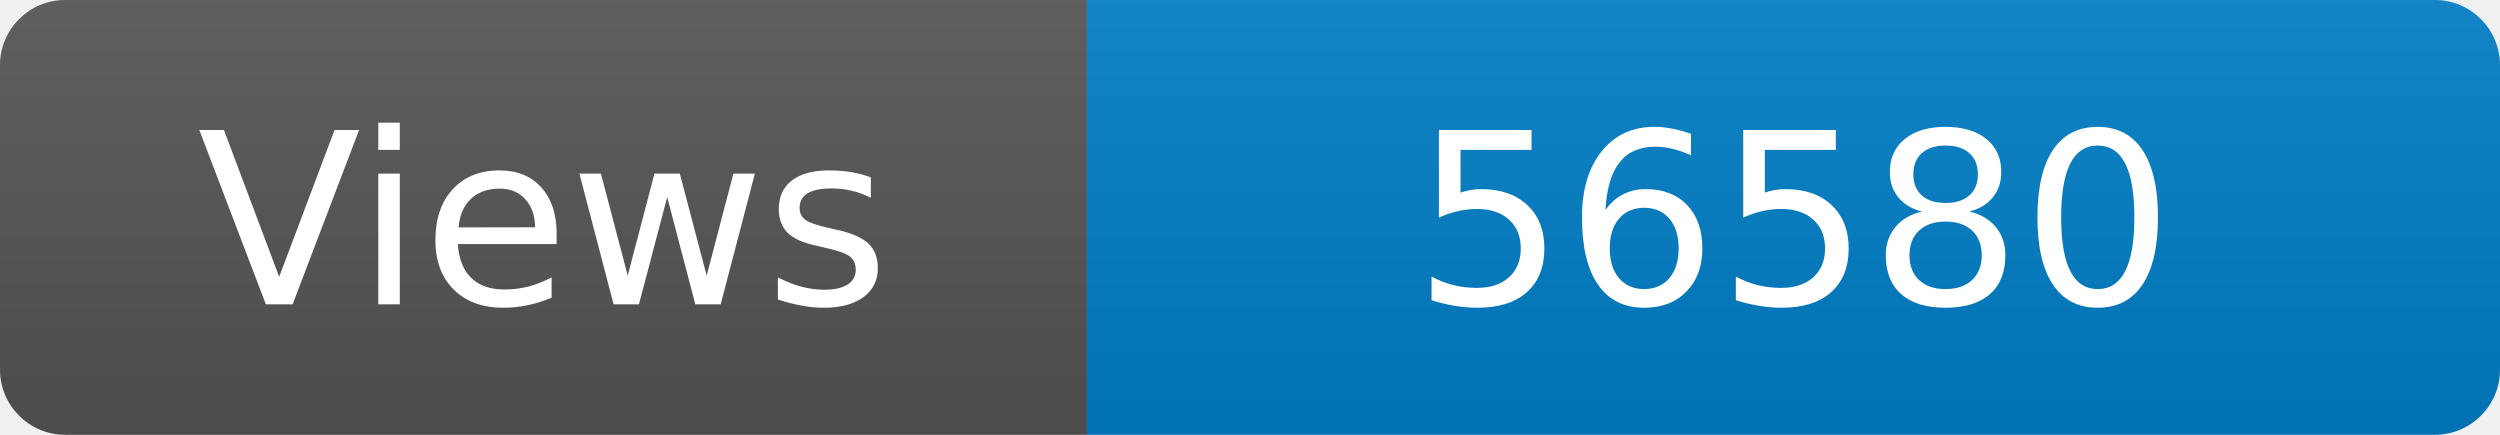
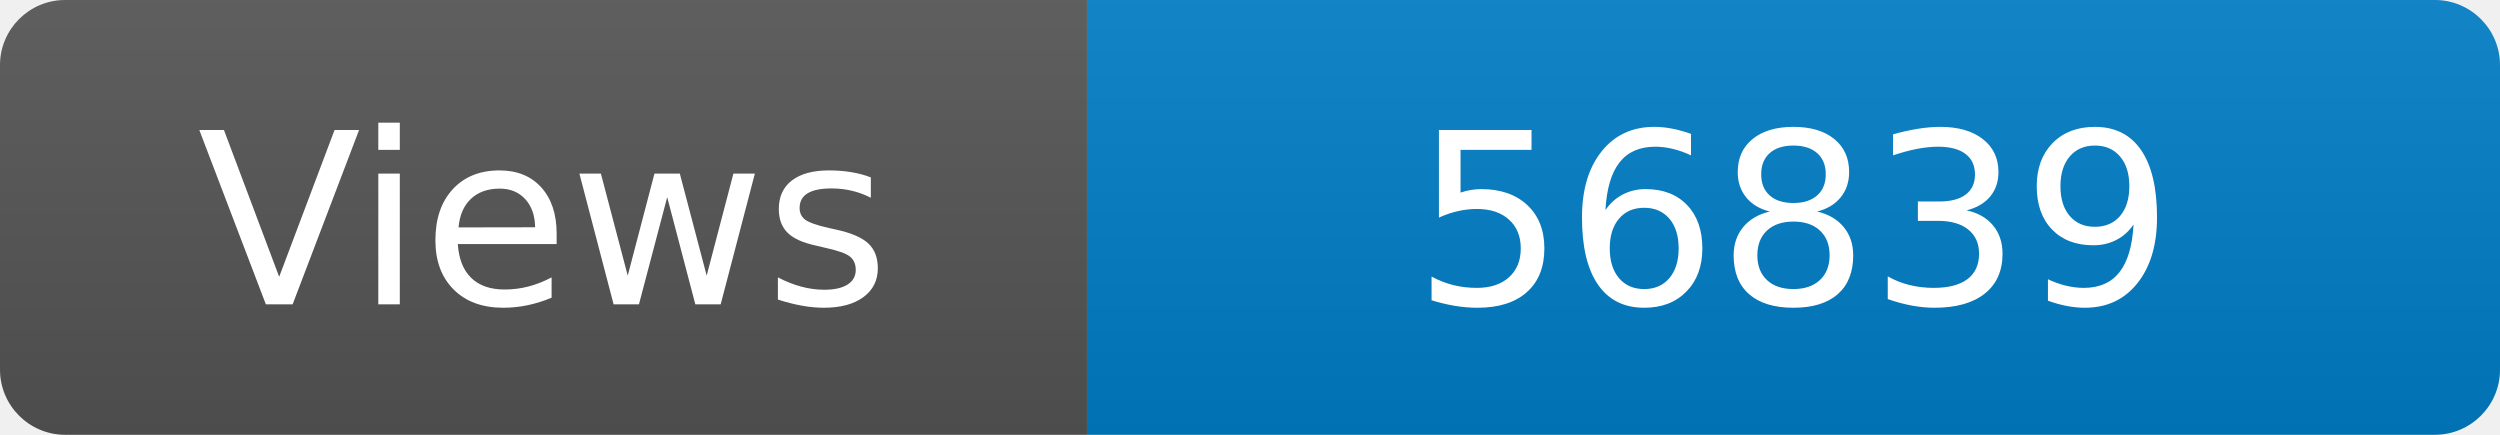
<svg xmlns="http://www.w3.org/2000/svg" width="115" height="20" role="img" aria-label="Maintained?: yes">
  <linearGradient id="s" x2="0" y2="100%">
    <stop offset="0" stop-color="#bbb" stop-opacity=".1" />
    <stop offset="1" stop-opacity=".1" />
  </linearGradient>
  <clipPath id="r">
    <rect width="115" height="20" rx="3" fill="#fff" />
  </clipPath>
  <g clip-path="url(#r)">
    <rect width="50" height="20" fill="#555" />
    <rect x="50" width="160" height="20" fill="#007ec6" />
    <rect width="115" height="20" fill="url(#s)" />
  </g>
  <g fill="#fff" text-anchor="middle" font-family="Verdana,Geneva,DejaVu Sans,sans-serif" font-size="110">
    <text x="250" y="140" transform="scale(.1)" fill="#fff">Views</text>
-     <text x="825" y="140" transform="scale(.1)" fill="#fff">56580</text>
+     <text x="825" y="140" transform="scale(.1)" fill="#fff">56839</text>
  </g>
</svg>
